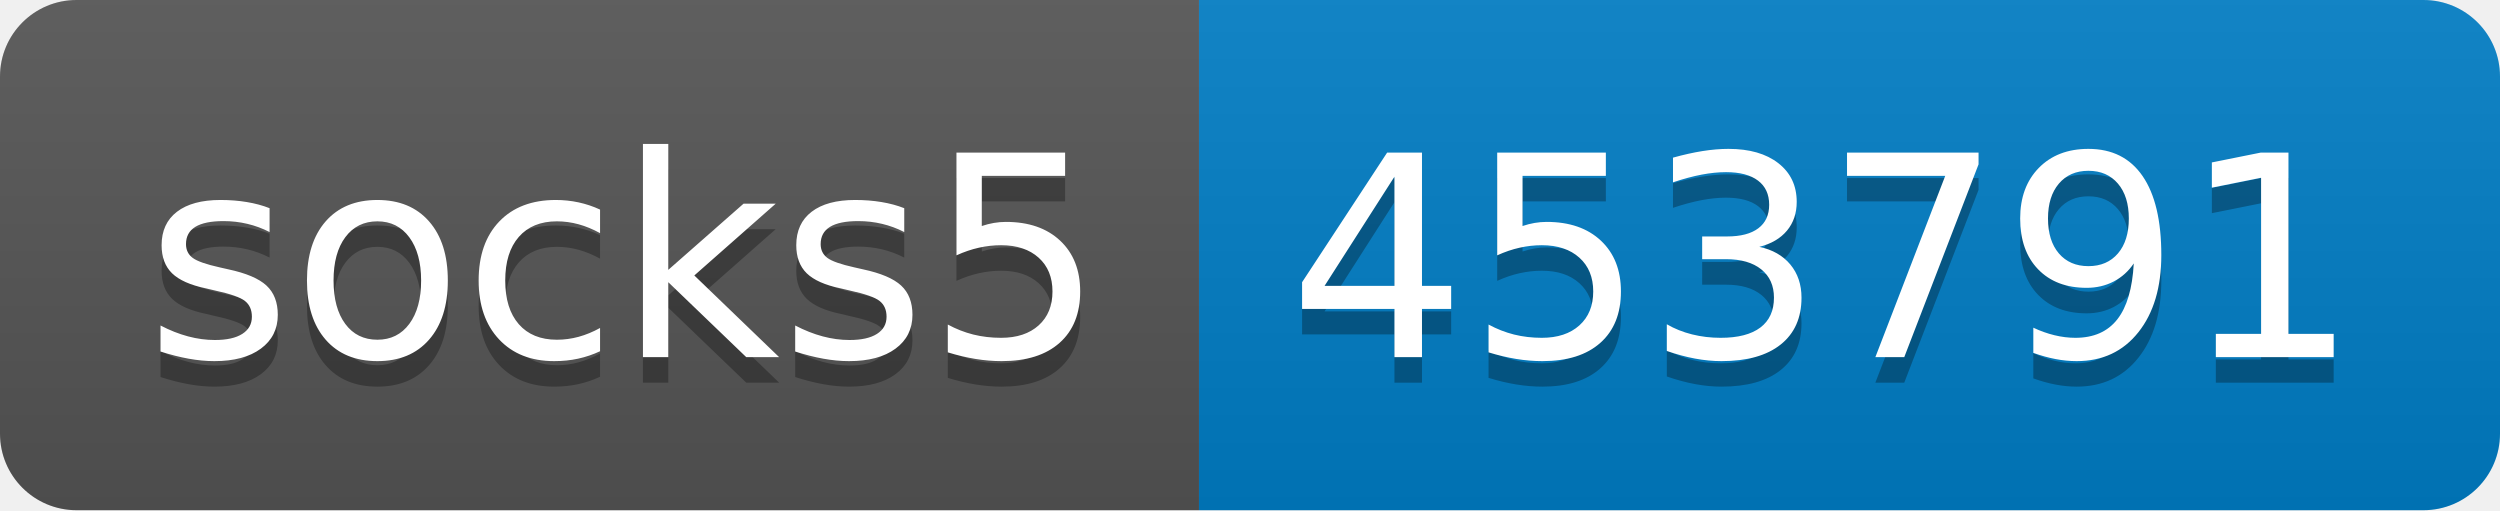
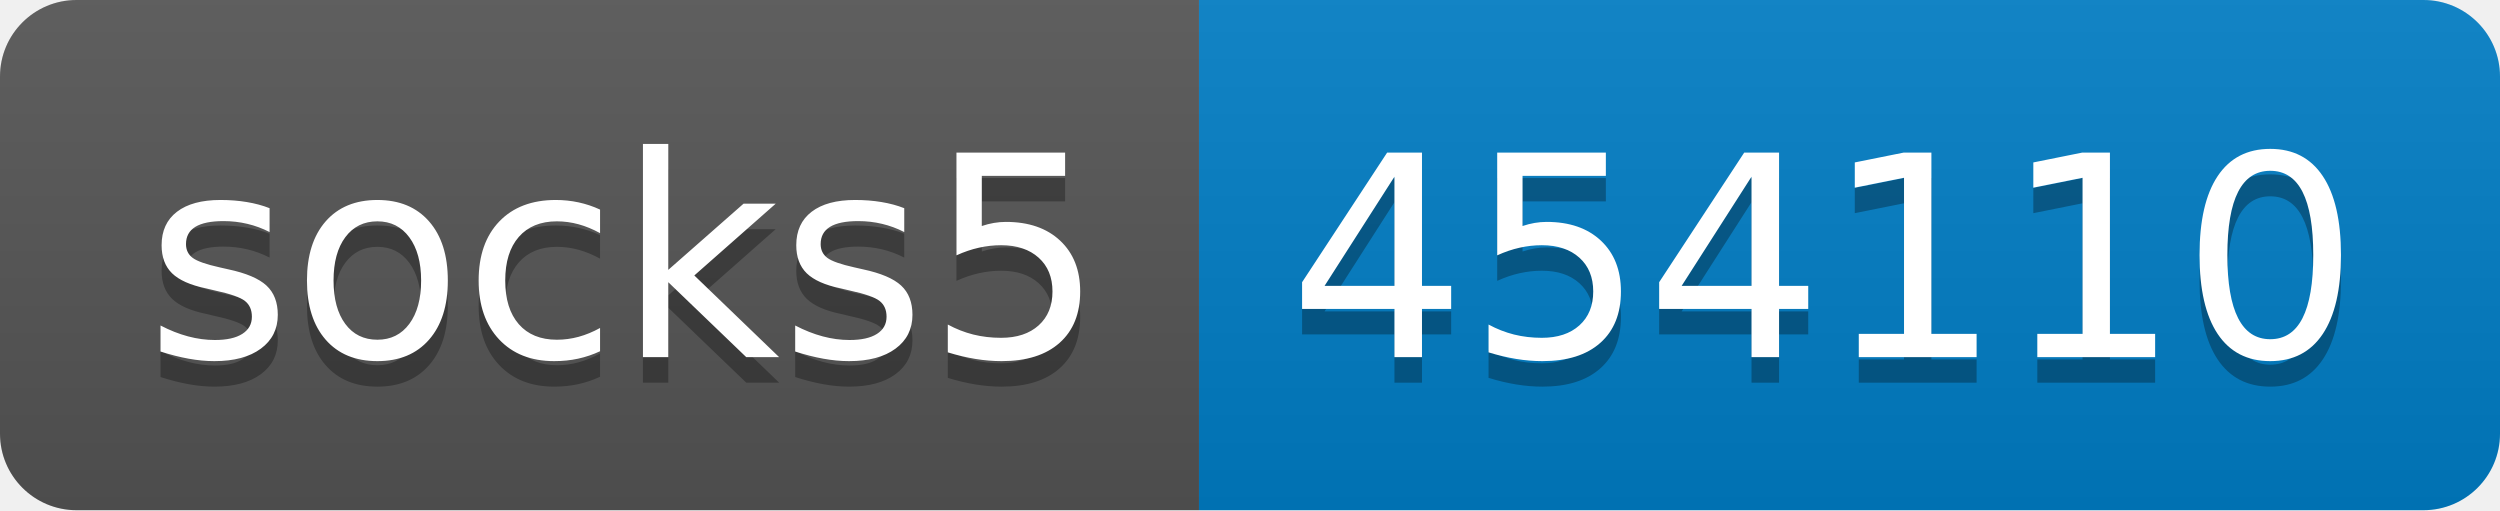
- <svg xmlns="http://www.w3.org/2000/svg" width="98" height="20" role="img" aria-label="socks5: 453791">
+ <svg xmlns="http://www.w3.org/2000/svg" width="98" height="20" role="img" aria-label="socks5: 454110">
  <linearGradient id="s" x2="0" y2="100%">
    <stop offset="0" stop-color="#bbb" stop-opacity=".1" />
    <stop offset="1" stop-opacity=".1" />
  </linearGradient>
  <clipPath id="r">
    <rect width="98" height="20" rx="3" fill="#fff" />
  </clipPath>
  <g clip-path="url(#r)">
    <rect width="47" height="20" fill="#555" />
    <rect x="47" width="51" height="20" fill="#007ec6" />
    <rect width="98" height="20" fill="url(#s)" />
  </g>
  <g fill="#fff" text-anchor="middle" font-family="Verdana,Geneva,DejaVu Sans,sans-serif" text-rendering="geometricPrecision" font-size="110">
    <text aria-hidden="true" x="245" y="150" fill="#010101" fill-opacity=".3" transform="scale(.1)" textLength="370">socks5</text>
    <text x="245" y="140" transform="scale(.1)" fill="#fff" textLength="370">socks5</text>
-     <text aria-hidden="true" x="715" y="150" fill="#010101" fill-opacity=".3" transform="scale(.1)" textLength="410">453791</text>
-     <text x="715" y="140" transform="scale(.1)" fill="#fff" textLength="410">453791</text>
+     <text aria-hidden="true" x="715" y="150" fill="#010101" fill-opacity=".3" transform="scale(.1)" textLength="410">454110</text>
+     <text x="715" y="140" transform="scale(.1)" fill="#fff" textLength="410">454110</text>
  </g>
</svg>
